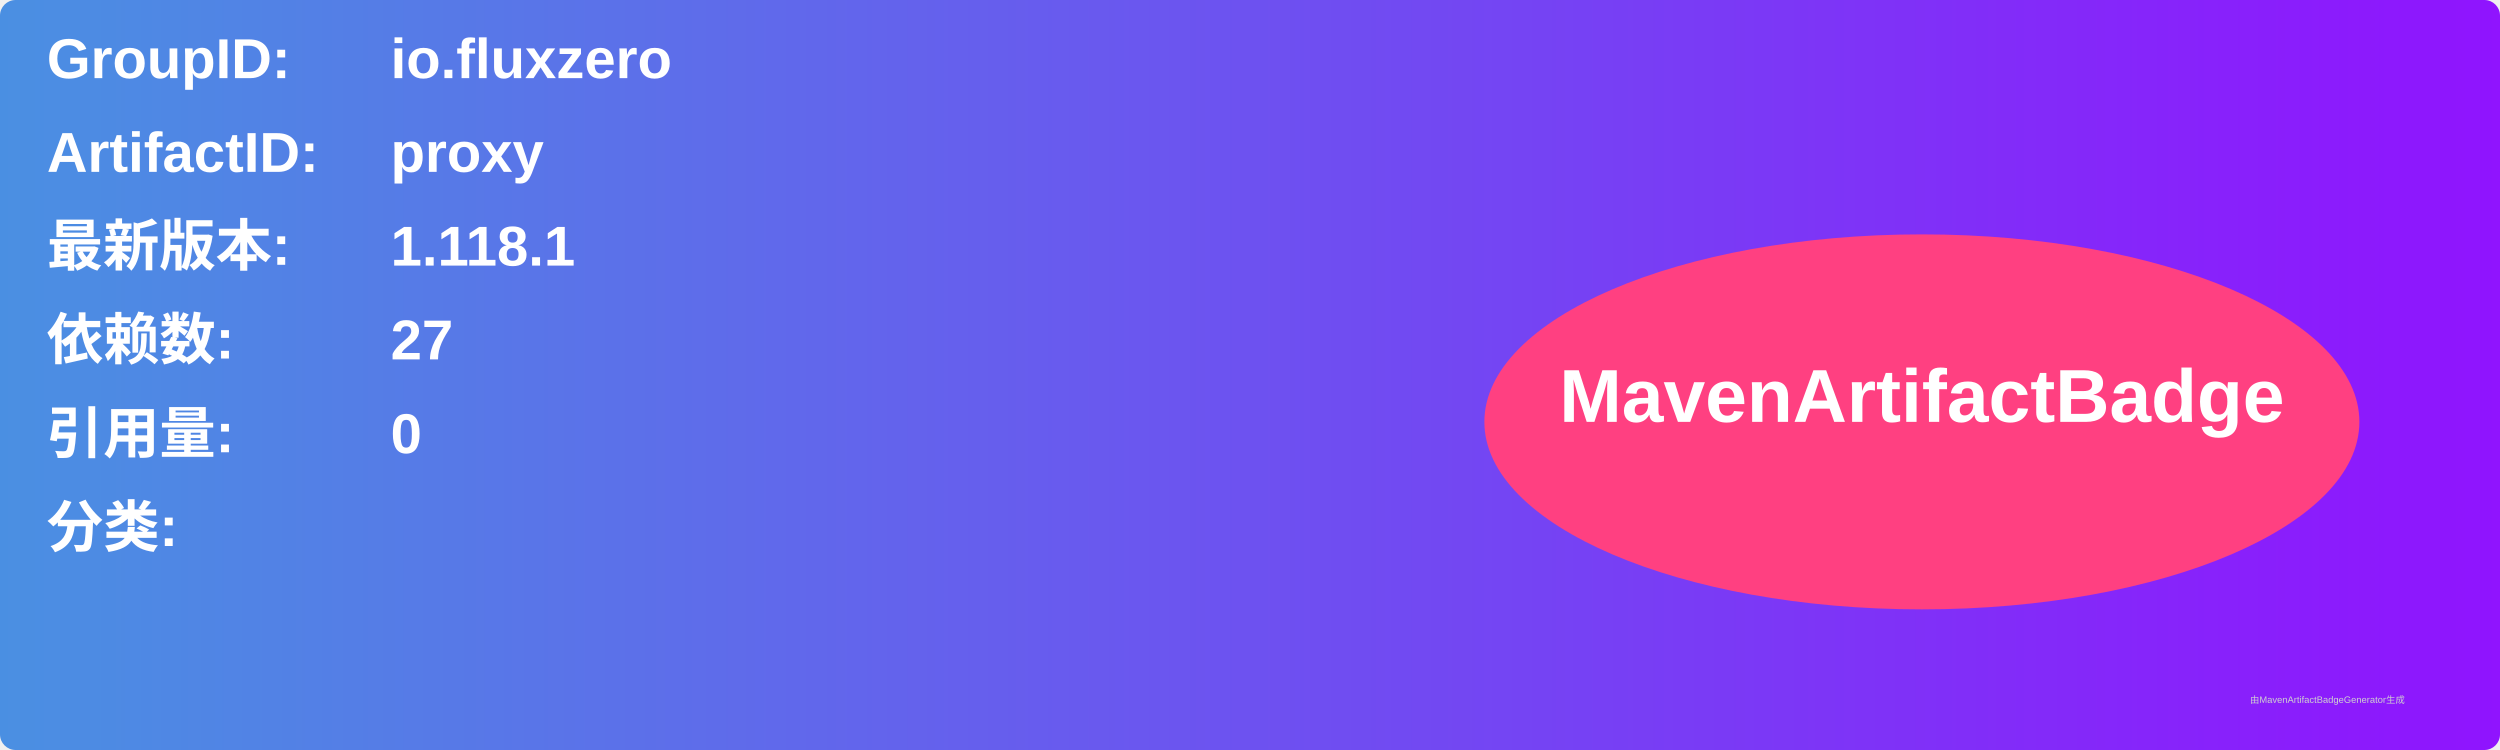
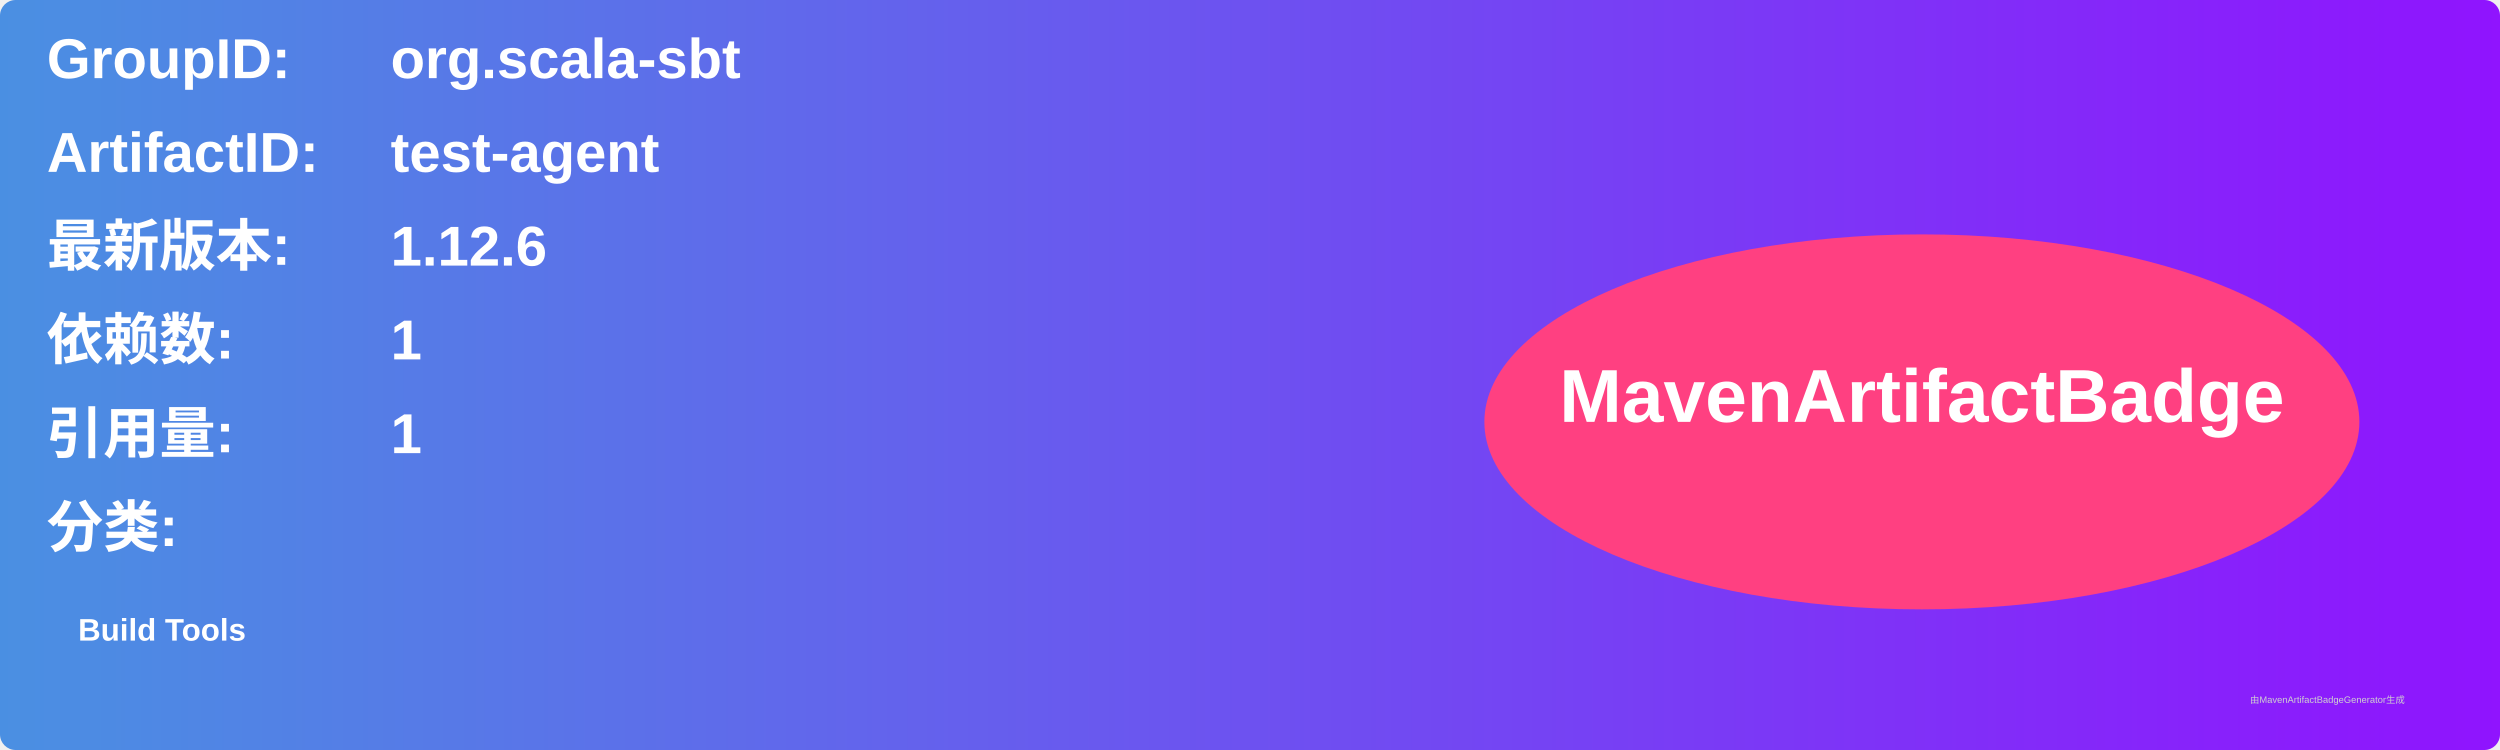
<svg xmlns="http://www.w3.org/2000/svg" width="800" height="240" viewBox="0 0 800 240">
  <linearGradient id="grad" x1="0%" y1="0%" x2="100%" y2="0%">
    <stop offset="0%" stop-color="#4a90e2" />
    <stop offset="100%" stop-color="#9013fe" />
  </linearGradient>
  <rect width="100%" height="100%" rx="5" ry="5" fill="url(#grad)" />
  <g transform="translate(15, 15)">
    <text x="0" y="10" font-family="Arial" font-size="18" fill="white" font-weight="bold" width="260">GroupID:</text>
-     <text x="110" y="10" font-family="Arial" font-size="18" fill="white" font-weight="bold" width="460">io.fluxzero</text>
+     <text x="110" y="10" font-family="Arial" font-size="18" fill="white" font-weight="bold" width="460">org.scala-sbt</text>
    <text x="0" y="40" font-family="Arial" font-size="18" fill="white" font-weight="bold" width="260">ArtifactID:</text>
-     <text x="110" y="40" font-family="Arial" font-size="18" fill="white" font-weight="bold" width="460">proxy</text>
+     <text x="110" y="40" font-family="Arial" font-size="18" fill="white" font-weight="bold" width="460">test-agent</text>
    <text x="0" y="70" font-family="Arial" font-size="18" fill="white" font-weight="bold">最新版本:</text>
    <text x="110" y="70" font-family="Arial" font-size="18" fill="white" font-weight="bold">
-       <tspan font-weight="bold">1.118.1</tspan>
+       <tspan font-weight="bold">1.12.6</tspan>
    </text>
    <text x="0" y="100" font-family="Arial" font-size="18" fill="white" font-weight="bold">依赖数: </text>
    <text x="110" y="100" font-family="Arial" font-size="18" fill="white">
-       <tspan font-weight="bold">27</tspan>
+       <tspan font-weight="bold">1</tspan>
    </text>
    <text x="0" y="130" font-family="Arial" font-size="18" fill="white" font-weight="bold">引用量: </text>
    <text x="110" y="130" font-family="Arial" font-size="18" fill="white">
-       <tspan font-weight="bold">0</tspan>
+       <tspan font-weight="bold">1</tspan>
    </text>
    <text x="0" y="160" font-family="Arial" font-size="18" fill="white" font-weight="bold">分类:</text>
    <text x="10" y="190" font-family="Arial" font-size="10" fill="white">
-       <tspan font-weight="bold" />
+       <tspan font-weight="bold">Build Tools</tspan>
    </text>
    <ellipse cx="600" cy="120" rx="140" ry="60" fill="#ff4081" />
    <text x="600" y="120" text-anchor="middle" font-family="Arial" font-size="24" fill="white" font-weight="bold">MavenArtifactBadge</text>
  </g>
  <text x="720" y="225" font-family="Arial" font-size="3" fill="#d0d0d0">由MavenArtifactBadgeGenerator生成</text>
</svg>
